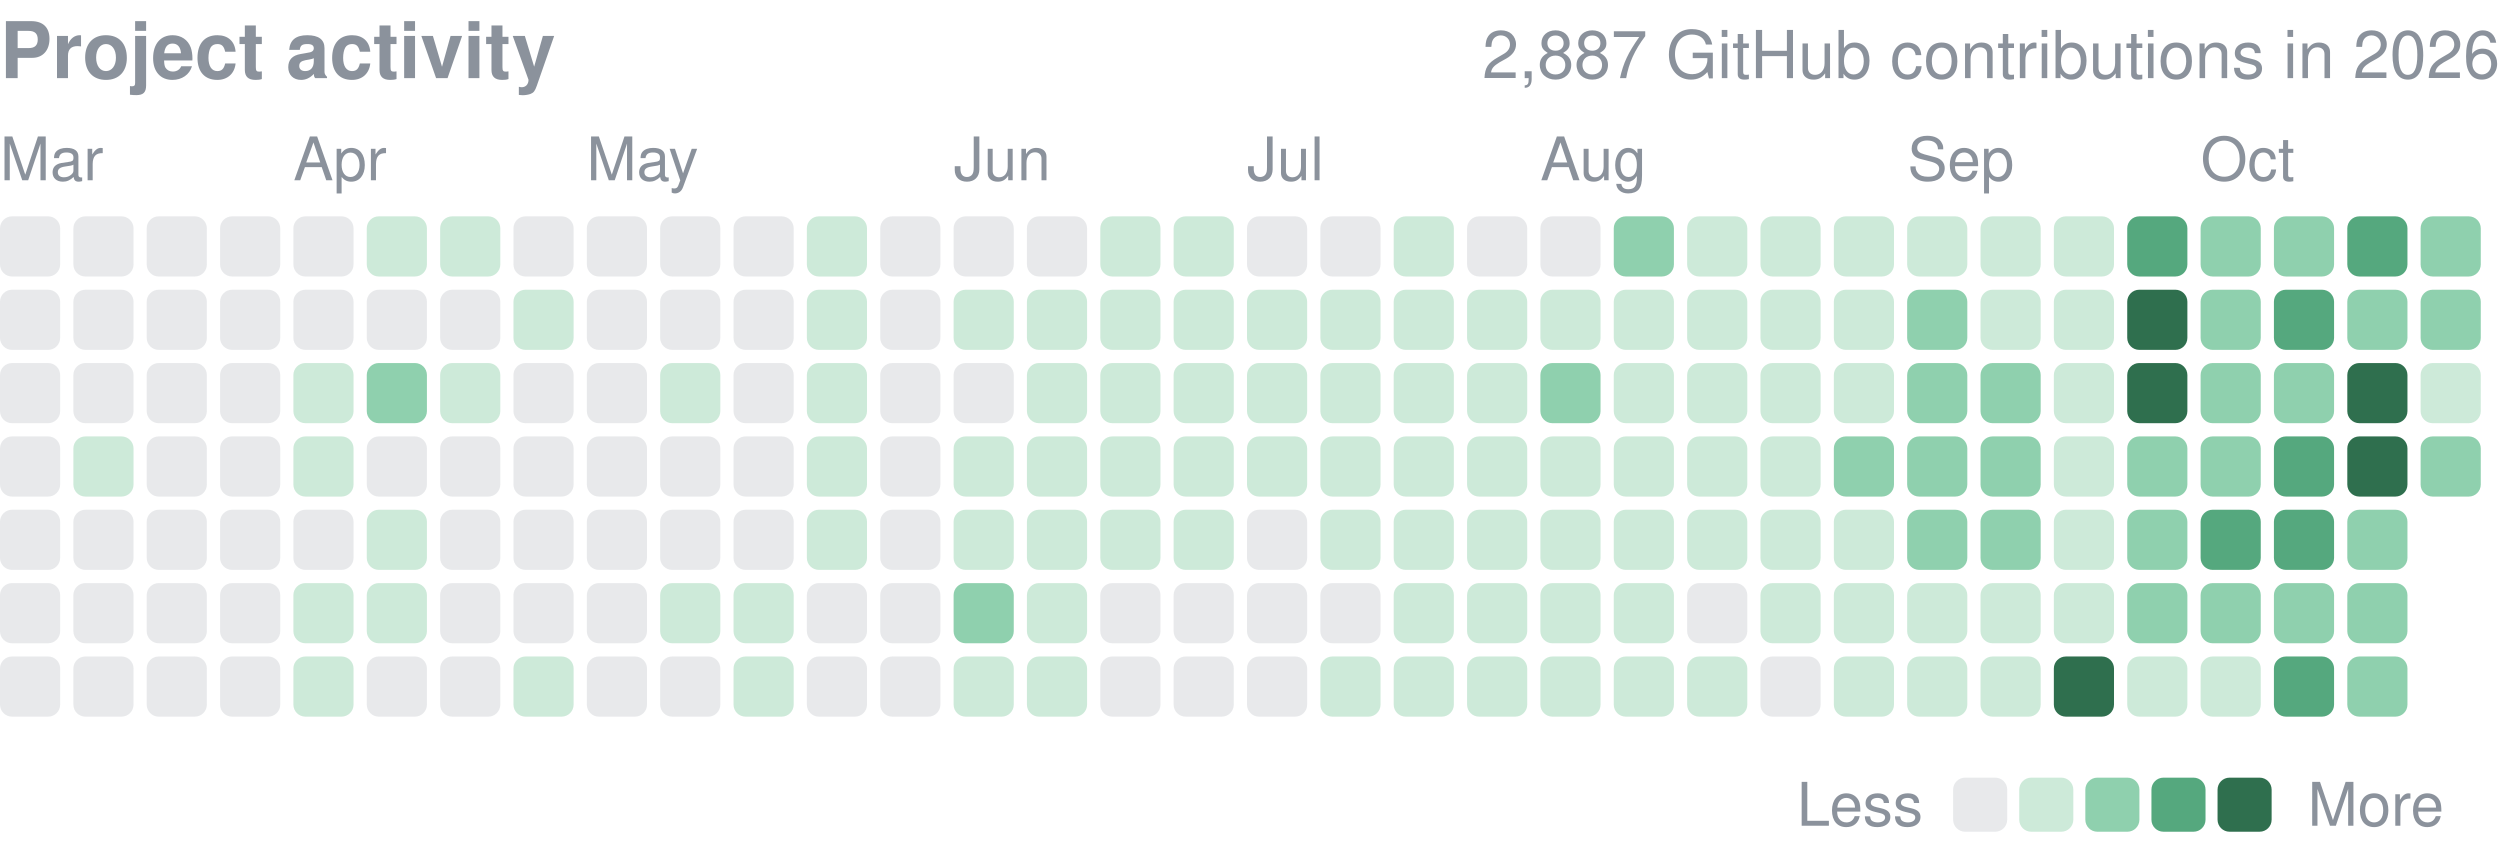
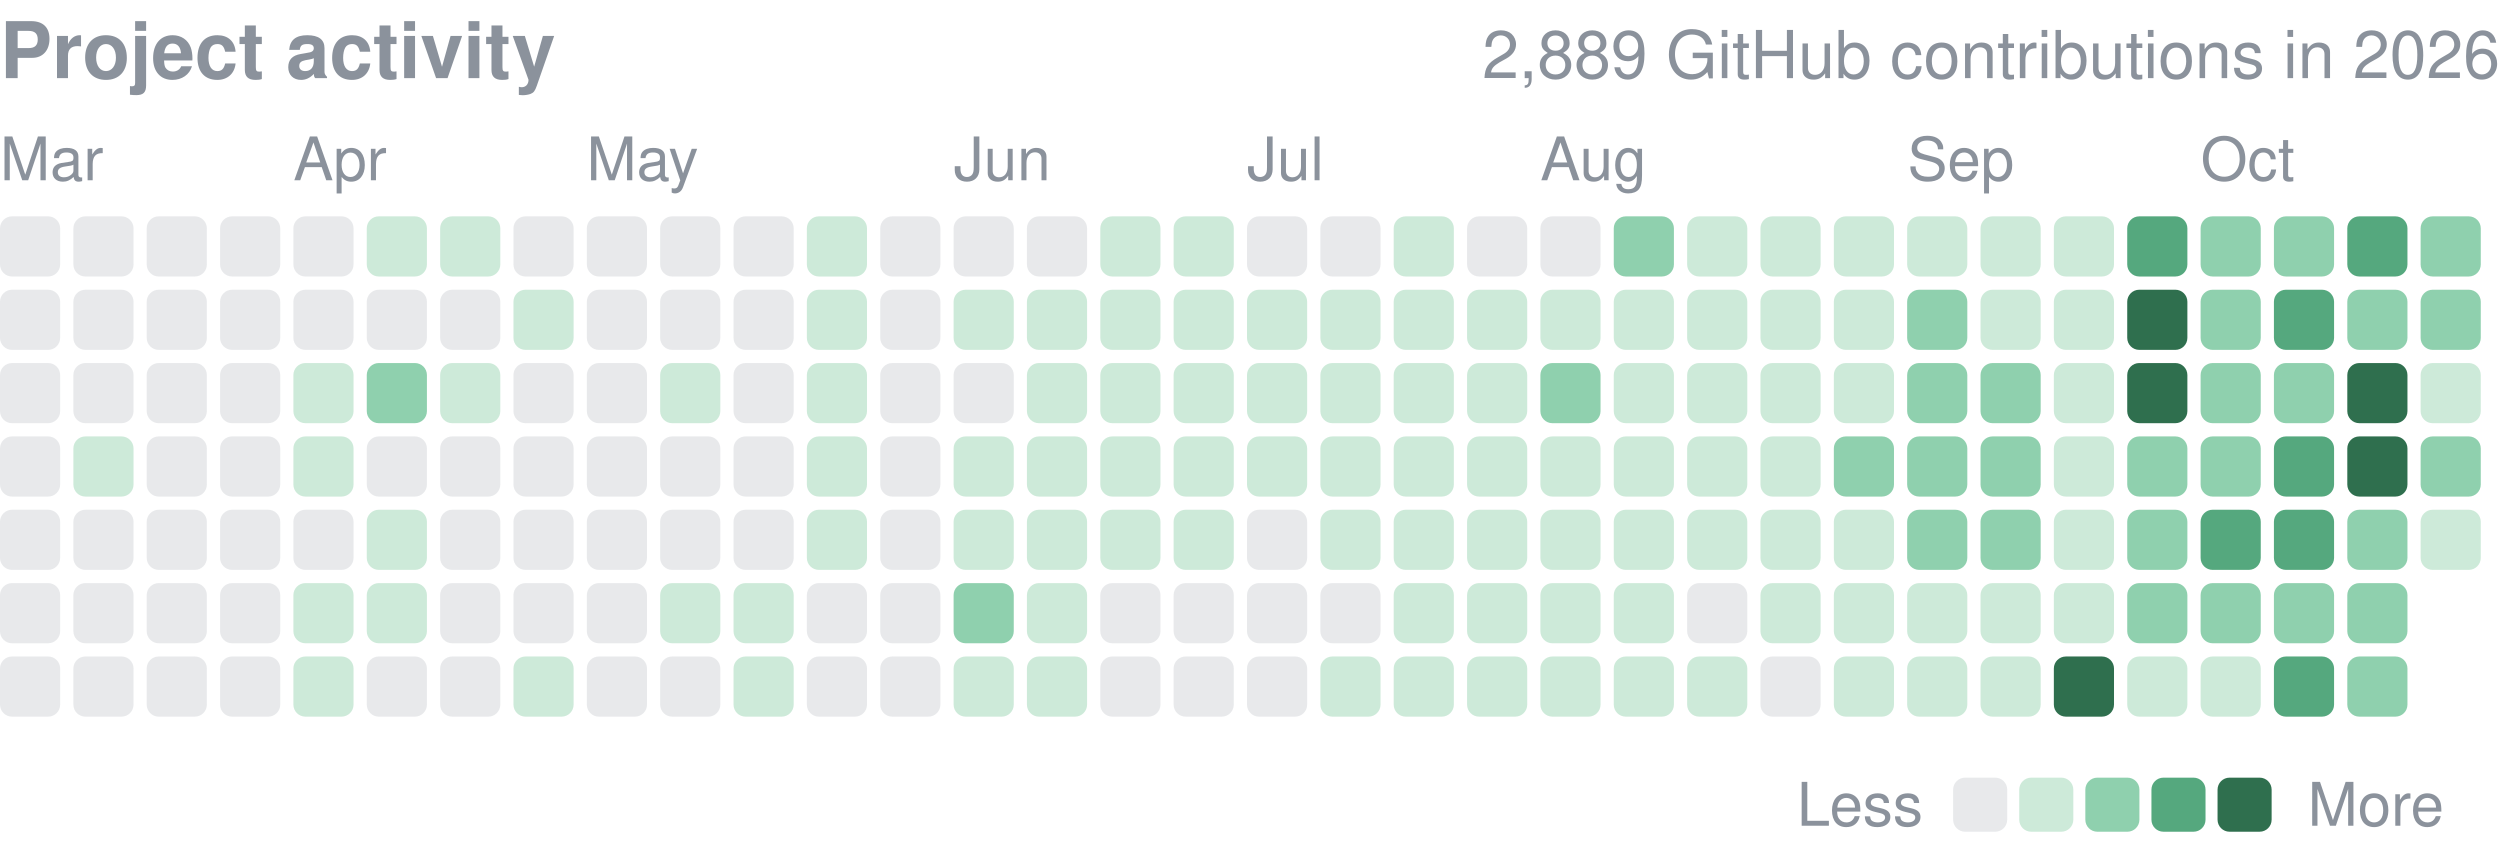
<svg xmlns="http://www.w3.org/2000/svg" width="416" height="143" viewBox="0 0 416 143" role="img" aria-label="yjinyoo GitHub contributions per day in 2026">
  <style>text{font-family:-apple-system,BlinkMacSystemFont,"Segoe UI",Helvetica,Arial,sans-serif}</style>
  <text x="0" y="13" font-size="13" font-weight="600" fill="#8b929c">Project activity</text>
-   <text x="416" y="13" font-size="11" fill="#8b929c" text-anchor="end">2,887 GitHub contributions in 2026</text>
+   <text x="416" y="13" font-size="11" fill="#8b929c" text-anchor="end">2,889 GitHub contributions in 2026</text>
  <text x="0.0" y="30" font-size="10" fill="#8b929c">Mar</text>
  <text x="48.8" y="30" font-size="10" fill="#8b929c">Apr</text>
  <text x="97.6" y="30" font-size="10" fill="#8b929c">May</text>
  <text x="158.7" y="30" font-size="10" fill="#8b929c">Jun</text>
  <text x="207.5" y="30" font-size="10" fill="#8b929c">Jul</text>
  <text x="256.3" y="30" font-size="10" fill="#8b929c">Aug</text>
  <text x="317.4" y="30" font-size="10" fill="#8b929c">Sep</text>
  <text x="366.2" y="30" font-size="10" fill="#8b929c">Oct</text>
  <rect x="0.00" y="36.00" width="10.01" height="10.01" rx="2.0" fill="#8b929c" opacity="0.2" />
  <rect x="0.00" y="48.21" width="10.01" height="10.01" rx="2.0" fill="#8b929c" opacity="0.2" />
  <rect x="0.00" y="60.41" width="10.01" height="10.01" rx="2.0" fill="#8b929c" opacity="0.2" />
  <rect x="0.00" y="72.62" width="10.01" height="10.01" rx="2.0" fill="#8b929c" opacity="0.2" />
  <rect x="0.00" y="84.82" width="10.01" height="10.01" rx="2.0" fill="#8b929c" opacity="0.2" />
  <rect x="0.00" y="97.03" width="10.01" height="10.01" rx="2.0" fill="#8b929c" opacity="0.2" />
  <rect x="0.00" y="109.24" width="10.01" height="10.01" rx="2.0" fill="#8b929c" opacity="0.2" />
  <rect x="12.21" y="36.00" width="10.01" height="10.01" rx="2.0" fill="#8b929c" opacity="0.2" />
  <rect x="12.21" y="48.21" width="10.01" height="10.01" rx="2.0" fill="#8b929c" opacity="0.2" />
  <rect x="12.21" y="60.41" width="10.01" height="10.01" rx="2.0" fill="#8b929c" opacity="0.2" />
  <rect x="12.21" y="72.62" width="10.01" height="10.01" rx="2.0" fill="#cdead9" />
  <rect x="12.21" y="84.82" width="10.01" height="10.01" rx="2.0" fill="#8b929c" opacity="0.2" />
  <rect x="12.21" y="97.03" width="10.01" height="10.01" rx="2.0" fill="#8b929c" opacity="0.2" />
  <rect x="12.21" y="109.24" width="10.01" height="10.01" rx="2.0" fill="#8b929c" opacity="0.2" />
  <rect x="24.41" y="36.00" width="10.01" height="10.01" rx="2.0" fill="#8b929c" opacity="0.2" />
  <rect x="24.41" y="48.21" width="10.01" height="10.01" rx="2.0" fill="#8b929c" opacity="0.2" />
  <rect x="24.41" y="60.41" width="10.01" height="10.01" rx="2.0" fill="#8b929c" opacity="0.2" />
  <rect x="24.41" y="72.62" width="10.01" height="10.01" rx="2.0" fill="#8b929c" opacity="0.2" />
  <rect x="24.41" y="84.82" width="10.01" height="10.01" rx="2.0" fill="#8b929c" opacity="0.2" />
  <rect x="24.41" y="97.03" width="10.01" height="10.01" rx="2.0" fill="#8b929c" opacity="0.2" />
  <rect x="24.41" y="109.24" width="10.01" height="10.01" rx="2.0" fill="#8b929c" opacity="0.2" />
  <rect x="36.62" y="36.00" width="10.01" height="10.01" rx="2.0" fill="#8b929c" opacity="0.2" />
  <rect x="36.62" y="48.21" width="10.01" height="10.01" rx="2.0" fill="#8b929c" opacity="0.2" />
  <rect x="36.62" y="60.41" width="10.01" height="10.01" rx="2.0" fill="#8b929c" opacity="0.2" />
  <rect x="36.62" y="72.62" width="10.01" height="10.01" rx="2.0" fill="#8b929c" opacity="0.2" />
  <rect x="36.62" y="84.82" width="10.01" height="10.01" rx="2.0" fill="#8b929c" opacity="0.2" />
  <rect x="36.62" y="97.03" width="10.01" height="10.01" rx="2.0" fill="#8b929c" opacity="0.2" />
  <rect x="36.62" y="109.24" width="10.01" height="10.01" rx="2.0" fill="#8b929c" opacity="0.2" />
  <rect x="48.82" y="36.00" width="10.01" height="10.01" rx="2.0" fill="#8b929c" opacity="0.2" />
  <rect x="48.82" y="48.21" width="10.01" height="10.01" rx="2.0" fill="#8b929c" opacity="0.2" />
  <rect x="48.82" y="60.41" width="10.01" height="10.01" rx="2.0" fill="#cdead9" />
  <rect x="48.82" y="72.62" width="10.01" height="10.01" rx="2.0" fill="#cdead9" />
  <rect x="48.82" y="84.82" width="10.01" height="10.01" rx="2.0" fill="#8b929c" opacity="0.2" />
  <rect x="48.82" y="97.03" width="10.01" height="10.01" rx="2.0" fill="#cdead9" />
  <rect x="48.82" y="109.24" width="10.01" height="10.01" rx="2.0" fill="#cdead9" />
  <rect x="61.03" y="36.00" width="10.01" height="10.01" rx="2.0" fill="#cdead9" />
  <rect x="61.03" y="48.21" width="10.01" height="10.01" rx="2.0" fill="#8b929c" opacity="0.2" />
  <rect x="61.03" y="60.41" width="10.01" height="10.01" rx="2.0" fill="#8fd0ae" />
  <rect x="61.03" y="72.62" width="10.01" height="10.01" rx="2.0" fill="#8b929c" opacity="0.2" />
  <rect x="61.03" y="84.82" width="10.01" height="10.01" rx="2.0" fill="#cdead9" />
  <rect x="61.03" y="97.03" width="10.01" height="10.01" rx="2.0" fill="#cdead9" />
  <rect x="61.03" y="109.24" width="10.01" height="10.01" rx="2.0" fill="#8b929c" opacity="0.2" />
  <rect x="73.24" y="36.00" width="10.01" height="10.01" rx="2.0" fill="#cdead9" />
  <rect x="73.24" y="48.21" width="10.01" height="10.01" rx="2.0" fill="#8b929c" opacity="0.2" />
  <rect x="73.24" y="60.41" width="10.01" height="10.01" rx="2.0" fill="#cdead9" />
  <rect x="73.24" y="72.62" width="10.01" height="10.01" rx="2.0" fill="#8b929c" opacity="0.2" />
  <rect x="73.24" y="84.82" width="10.01" height="10.01" rx="2.0" fill="#8b929c" opacity="0.2" />
  <rect x="73.24" y="97.03" width="10.01" height="10.01" rx="2.0" fill="#8b929c" opacity="0.2" />
  <rect x="73.24" y="109.24" width="10.01" height="10.01" rx="2.0" fill="#8b929c" opacity="0.2" />
  <rect x="85.44" y="36.00" width="10.01" height="10.01" rx="2.0" fill="#8b929c" opacity="0.2" />
  <rect x="85.44" y="48.21" width="10.01" height="10.01" rx="2.0" fill="#cdead9" />
  <rect x="85.44" y="60.41" width="10.01" height="10.01" rx="2.0" fill="#8b929c" opacity="0.2" />
  <rect x="85.44" y="72.62" width="10.01" height="10.01" rx="2.0" fill="#8b929c" opacity="0.2" />
  <rect x="85.44" y="84.82" width="10.01" height="10.01" rx="2.0" fill="#8b929c" opacity="0.2" />
  <rect x="85.44" y="97.03" width="10.01" height="10.01" rx="2.0" fill="#8b929c" opacity="0.2" />
  <rect x="85.44" y="109.24" width="10.01" height="10.01" rx="2.0" fill="#cdead9" />
  <rect x="97.65" y="36.00" width="10.01" height="10.01" rx="2.0" fill="#8b929c" opacity="0.2" />
  <rect x="97.65" y="48.21" width="10.01" height="10.01" rx="2.0" fill="#8b929c" opacity="0.2" />
  <rect x="97.65" y="60.41" width="10.01" height="10.01" rx="2.0" fill="#8b929c" opacity="0.2" />
  <rect x="97.65" y="72.62" width="10.01" height="10.01" rx="2.0" fill="#8b929c" opacity="0.2" />
  <rect x="97.65" y="84.82" width="10.01" height="10.01" rx="2.0" fill="#8b929c" opacity="0.2" />
  <rect x="97.65" y="97.03" width="10.01" height="10.01" rx="2.0" fill="#8b929c" opacity="0.2" />
  <rect x="97.65" y="109.24" width="10.01" height="10.01" rx="2.0" fill="#8b929c" opacity="0.2" />
  <rect x="109.85" y="36.00" width="10.01" height="10.01" rx="2.0" fill="#8b929c" opacity="0.2" />
  <rect x="109.85" y="48.21" width="10.01" height="10.01" rx="2.0" fill="#8b929c" opacity="0.2" />
  <rect x="109.85" y="60.41" width="10.01" height="10.01" rx="2.0" fill="#cdead9" />
  <rect x="109.85" y="72.62" width="10.01" height="10.01" rx="2.0" fill="#8b929c" opacity="0.2" />
  <rect x="109.85" y="84.82" width="10.01" height="10.01" rx="2.0" fill="#8b929c" opacity="0.2" />
  <rect x="109.85" y="97.03" width="10.01" height="10.01" rx="2.0" fill="#cdead9" />
  <rect x="109.85" y="109.24" width="10.01" height="10.01" rx="2.0" fill="#8b929c" opacity="0.2" />
  <rect x="122.06" y="36.00" width="10.01" height="10.01" rx="2.0" fill="#8b929c" opacity="0.2" />
  <rect x="122.06" y="48.21" width="10.01" height="10.01" rx="2.0" fill="#8b929c" opacity="0.2" />
  <rect x="122.06" y="60.41" width="10.01" height="10.01" rx="2.0" fill="#8b929c" opacity="0.2" />
  <rect x="122.06" y="72.62" width="10.01" height="10.01" rx="2.0" fill="#8b929c" opacity="0.2" />
  <rect x="122.06" y="84.82" width="10.01" height="10.01" rx="2.0" fill="#8b929c" opacity="0.2" />
  <rect x="122.06" y="97.03" width="10.01" height="10.01" rx="2.0" fill="#cdead9" />
  <rect x="122.06" y="109.24" width="10.01" height="10.01" rx="2.0" fill="#cdead9" />
  <rect x="134.26" y="36.00" width="10.01" height="10.01" rx="2.0" fill="#cdead9" />
  <rect x="134.26" y="48.21" width="10.01" height="10.01" rx="2.0" fill="#cdead9" />
  <rect x="134.26" y="60.41" width="10.01" height="10.01" rx="2.0" fill="#cdead9" />
  <rect x="134.26" y="72.62" width="10.01" height="10.01" rx="2.0" fill="#cdead9" />
  <rect x="134.26" y="84.82" width="10.01" height="10.01" rx="2.0" fill="#cdead9" />
  <rect x="134.26" y="97.03" width="10.01" height="10.01" rx="2.0" fill="#8b929c" opacity="0.2" />
  <rect x="134.26" y="109.24" width="10.01" height="10.01" rx="2.0" fill="#8b929c" opacity="0.2" />
  <rect x="146.47" y="36.00" width="10.01" height="10.01" rx="2.0" fill="#8b929c" opacity="0.2" />
  <rect x="146.47" y="48.21" width="10.01" height="10.01" rx="2.0" fill="#8b929c" opacity="0.2" />
  <rect x="146.47" y="60.41" width="10.01" height="10.01" rx="2.0" fill="#8b929c" opacity="0.2" />
  <rect x="146.47" y="72.62" width="10.01" height="10.01" rx="2.0" fill="#8b929c" opacity="0.2" />
  <rect x="146.47" y="84.82" width="10.01" height="10.01" rx="2.0" fill="#8b929c" opacity="0.2" />
  <rect x="146.47" y="97.03" width="10.01" height="10.01" rx="2.0" fill="#8b929c" opacity="0.2" />
  <rect x="146.47" y="109.24" width="10.01" height="10.01" rx="2.0" fill="#8b929c" opacity="0.2" />
  <rect x="158.68" y="36.00" width="10.01" height="10.01" rx="2.0" fill="#8b929c" opacity="0.2" />
  <rect x="158.68" y="48.21" width="10.01" height="10.01" rx="2.0" fill="#cdead9" />
  <rect x="158.68" y="60.41" width="10.01" height="10.01" rx="2.0" fill="#8b929c" opacity="0.2" />
  <rect x="158.68" y="72.62" width="10.01" height="10.01" rx="2.0" fill="#cdead9" />
  <rect x="158.68" y="84.82" width="10.01" height="10.01" rx="2.0" fill="#cdead9" />
  <rect x="158.68" y="97.03" width="10.01" height="10.01" rx="2.0" fill="#8fd0ae" />
  <rect x="158.68" y="109.24" width="10.01" height="10.01" rx="2.0" fill="#cdead9" />
  <rect x="170.88" y="36.00" width="10.01" height="10.01" rx="2.0" fill="#8b929c" opacity="0.2" />
  <rect x="170.88" y="48.21" width="10.01" height="10.01" rx="2.0" fill="#cdead9" />
  <rect x="170.88" y="60.41" width="10.01" height="10.01" rx="2.0" fill="#cdead9" />
  <rect x="170.88" y="72.62" width="10.01" height="10.01" rx="2.0" fill="#cdead9" />
  <rect x="170.88" y="84.82" width="10.01" height="10.01" rx="2.0" fill="#cdead9" />
  <rect x="170.88" y="97.03" width="10.01" height="10.01" rx="2.0" fill="#cdead9" />
  <rect x="170.88" y="109.24" width="10.01" height="10.01" rx="2.0" fill="#cdead9" />
  <rect x="183.09" y="36.00" width="10.01" height="10.01" rx="2.0" fill="#cdead9" />
  <rect x="183.09" y="48.21" width="10.01" height="10.01" rx="2.0" fill="#cdead9" />
  <rect x="183.09" y="60.41" width="10.01" height="10.01" rx="2.0" fill="#cdead9" />
  <rect x="183.09" y="72.62" width="10.01" height="10.01" rx="2.0" fill="#cdead9" />
  <rect x="183.09" y="84.82" width="10.01" height="10.01" rx="2.0" fill="#cdead9" />
  <rect x="183.09" y="97.03" width="10.01" height="10.01" rx="2.0" fill="#8b929c" opacity="0.2" />
  <rect x="183.09" y="109.24" width="10.01" height="10.01" rx="2.0" fill="#8b929c" opacity="0.2" />
  <rect x="195.29" y="36.00" width="10.01" height="10.01" rx="2.0" fill="#cdead9" />
  <rect x="195.29" y="48.21" width="10.01" height="10.01" rx="2.0" fill="#cdead9" />
  <rect x="195.29" y="60.41" width="10.01" height="10.01" rx="2.0" fill="#cdead9" />
  <rect x="195.29" y="72.62" width="10.01" height="10.01" rx="2.0" fill="#cdead9" />
  <rect x="195.29" y="84.82" width="10.01" height="10.01" rx="2.0" fill="#cdead9" />
  <rect x="195.29" y="97.03" width="10.01" height="10.01" rx="2.0" fill="#8b929c" opacity="0.2" />
  <rect x="195.29" y="109.24" width="10.01" height="10.01" rx="2.0" fill="#8b929c" opacity="0.2" />
  <rect x="207.50" y="36.00" width="10.01" height="10.01" rx="2.0" fill="#8b929c" opacity="0.2" />
  <rect x="207.50" y="48.21" width="10.01" height="10.01" rx="2.0" fill="#cdead9" />
  <rect x="207.50" y="60.41" width="10.01" height="10.01" rx="2.0" fill="#cdead9" />
  <rect x="207.50" y="72.62" width="10.01" height="10.01" rx="2.0" fill="#cdead9" />
  <rect x="207.50" y="84.82" width="10.01" height="10.01" rx="2.0" fill="#8b929c" opacity="0.2" />
  <rect x="207.50" y="97.03" width="10.01" height="10.01" rx="2.0" fill="#8b929c" opacity="0.2" />
  <rect x="207.50" y="109.24" width="10.01" height="10.01" rx="2.0" fill="#8b929c" opacity="0.2" />
  <rect x="219.71" y="36.00" width="10.01" height="10.01" rx="2.0" fill="#8b929c" opacity="0.2" />
  <rect x="219.71" y="48.21" width="10.01" height="10.01" rx="2.0" fill="#cdead9" />
  <rect x="219.71" y="60.41" width="10.01" height="10.01" rx="2.0" fill="#cdead9" />
  <rect x="219.71" y="72.62" width="10.01" height="10.01" rx="2.0" fill="#cdead9" />
  <rect x="219.71" y="84.82" width="10.01" height="10.01" rx="2.0" fill="#cdead9" />
  <rect x="219.71" y="97.03" width="10.01" height="10.01" rx="2.0" fill="#8b929c" opacity="0.2" />
  <rect x="219.71" y="109.24" width="10.01" height="10.01" rx="2.0" fill="#cdead9" />
  <rect x="231.91" y="36.00" width="10.01" height="10.01" rx="2.0" fill="#cdead9" />
  <rect x="231.91" y="48.21" width="10.01" height="10.01" rx="2.0" fill="#cdead9" />
  <rect x="231.91" y="60.41" width="10.01" height="10.01" rx="2.0" fill="#cdead9" />
  <rect x="231.91" y="72.62" width="10.01" height="10.01" rx="2.0" fill="#cdead9" />
  <rect x="231.91" y="84.82" width="10.01" height="10.01" rx="2.0" fill="#cdead9" />
  <rect x="231.91" y="97.03" width="10.01" height="10.01" rx="2.0" fill="#cdead9" />
  <rect x="231.91" y="109.24" width="10.01" height="10.01" rx="2.0" fill="#cdead9" />
  <rect x="244.12" y="36.00" width="10.01" height="10.01" rx="2.0" fill="#8b929c" opacity="0.2" />
  <rect x="244.12" y="48.21" width="10.01" height="10.01" rx="2.0" fill="#cdead9" />
  <rect x="244.12" y="60.41" width="10.01" height="10.01" rx="2.0" fill="#cdead9" />
  <rect x="244.12" y="72.62" width="10.01" height="10.01" rx="2.0" fill="#cdead9" />
  <rect x="244.12" y="84.82" width="10.01" height="10.01" rx="2.0" fill="#cdead9" />
  <rect x="244.12" y="97.03" width="10.01" height="10.01" rx="2.0" fill="#cdead9" />
  <rect x="244.12" y="109.24" width="10.01" height="10.01" rx="2.0" fill="#cdead9" />
  <rect x="256.32" y="36.00" width="10.01" height="10.01" rx="2.0" fill="#8b929c" opacity="0.2" />
  <rect x="256.32" y="48.21" width="10.01" height="10.01" rx="2.0" fill="#cdead9" />
  <rect x="256.32" y="60.41" width="10.01" height="10.01" rx="2.0" fill="#8fd0ae" />
  <rect x="256.32" y="72.62" width="10.01" height="10.01" rx="2.0" fill="#cdead9" />
  <rect x="256.32" y="84.82" width="10.01" height="10.01" rx="2.0" fill="#cdead9" />
  <rect x="256.32" y="97.03" width="10.01" height="10.01" rx="2.0" fill="#cdead9" />
  <rect x="256.32" y="109.24" width="10.01" height="10.01" rx="2.0" fill="#cdead9" />
  <rect x="268.53" y="36.00" width="10.01" height="10.01" rx="2.0" fill="#8fd0ae" />
  <rect x="268.53" y="48.21" width="10.01" height="10.01" rx="2.0" fill="#cdead9" />
  <rect x="268.53" y="60.41" width="10.01" height="10.01" rx="2.0" fill="#cdead9" />
  <rect x="268.53" y="72.62" width="10.01" height="10.01" rx="2.0" fill="#cdead9" />
  <rect x="268.53" y="84.82" width="10.01" height="10.01" rx="2.0" fill="#cdead9" />
  <rect x="268.53" y="97.03" width="10.01" height="10.01" rx="2.0" fill="#cdead9" />
  <rect x="268.53" y="109.24" width="10.01" height="10.01" rx="2.0" fill="#cdead9" />
  <rect x="280.74" y="36.00" width="10.01" height="10.01" rx="2.0" fill="#cdead9" />
  <rect x="280.74" y="48.21" width="10.01" height="10.01" rx="2.0" fill="#cdead9" />
  <rect x="280.74" y="60.41" width="10.01" height="10.01" rx="2.0" fill="#cdead9" />
  <rect x="280.74" y="72.62" width="10.01" height="10.01" rx="2.0" fill="#cdead9" />
  <rect x="280.74" y="84.82" width="10.01" height="10.01" rx="2.0" fill="#cdead9" />
  <rect x="280.74" y="97.03" width="10.01" height="10.01" rx="2.0" fill="#8b929c" opacity="0.2" />
  <rect x="280.74" y="109.24" width="10.01" height="10.01" rx="2.0" fill="#cdead9" />
  <rect x="292.94" y="36.00" width="10.01" height="10.01" rx="2.0" fill="#cdead9" />
  <rect x="292.94" y="48.21" width="10.01" height="10.01" rx="2.0" fill="#cdead9" />
  <rect x="292.94" y="60.41" width="10.01" height="10.01" rx="2.0" fill="#cdead9" />
  <rect x="292.94" y="72.62" width="10.01" height="10.01" rx="2.0" fill="#cdead9" />
  <rect x="292.94" y="84.82" width="10.01" height="10.01" rx="2.0" fill="#cdead9" />
  <rect x="292.94" y="97.03" width="10.01" height="10.01" rx="2.0" fill="#cdead9" />
  <rect x="292.94" y="109.24" width="10.01" height="10.01" rx="2.0" fill="#8b929c" opacity="0.2" />
  <rect x="305.15" y="36.00" width="10.01" height="10.01" rx="2.0" fill="#cdead9" />
  <rect x="305.15" y="48.21" width="10.01" height="10.01" rx="2.0" fill="#cdead9" />
  <rect x="305.15" y="60.41" width="10.01" height="10.01" rx="2.0" fill="#cdead9" />
  <rect x="305.15" y="72.62" width="10.01" height="10.01" rx="2.0" fill="#8fd0ae" />
  <rect x="305.15" y="84.82" width="10.01" height="10.01" rx="2.0" fill="#cdead9" />
  <rect x="305.15" y="97.03" width="10.01" height="10.01" rx="2.0" fill="#cdead9" />
  <rect x="305.15" y="109.24" width="10.01" height="10.01" rx="2.0" fill="#cdead9" />
  <rect x="317.35" y="36.00" width="10.01" height="10.01" rx="2.0" fill="#cdead9" />
  <rect x="317.35" y="48.21" width="10.01" height="10.01" rx="2.0" fill="#8fd0ae" />
  <rect x="317.35" y="60.41" width="10.01" height="10.01" rx="2.0" fill="#8fd0ae" />
  <rect x="317.35" y="72.62" width="10.01" height="10.01" rx="2.0" fill="#8fd0ae" />
  <rect x="317.35" y="84.82" width="10.01" height="10.01" rx="2.0" fill="#8fd0ae" />
  <rect x="317.35" y="97.03" width="10.01" height="10.01" rx="2.0" fill="#cdead9" />
  <rect x="317.35" y="109.24" width="10.01" height="10.01" rx="2.0" fill="#cdead9" />
  <rect x="329.56" y="36.00" width="10.01" height="10.01" rx="2.0" fill="#cdead9" />
  <rect x="329.56" y="48.21" width="10.01" height="10.01" rx="2.0" fill="#cdead9" />
  <rect x="329.56" y="60.41" width="10.01" height="10.01" rx="2.0" fill="#8fd0ae" />
  <rect x="329.56" y="72.62" width="10.01" height="10.01" rx="2.0" fill="#8fd0ae" />
  <rect x="329.56" y="84.82" width="10.01" height="10.01" rx="2.0" fill="#8fd0ae" />
  <rect x="329.56" y="97.03" width="10.01" height="10.01" rx="2.0" fill="#cdead9" />
  <rect x="329.56" y="109.24" width="10.01" height="10.01" rx="2.0" fill="#cdead9" />
  <rect x="341.76" y="36.00" width="10.01" height="10.01" rx="2.0" fill="#cdead9" />
  <rect x="341.76" y="48.21" width="10.01" height="10.01" rx="2.0" fill="#cdead9" />
  <rect x="341.76" y="60.41" width="10.01" height="10.01" rx="2.0" fill="#cdead9" />
  <rect x="341.76" y="72.62" width="10.01" height="10.01" rx="2.0" fill="#cdead9" />
  <rect x="341.76" y="84.82" width="10.01" height="10.01" rx="2.0" fill="#cdead9" />
  <rect x="341.76" y="97.03" width="10.01" height="10.01" rx="2.0" fill="#cdead9" />
  <rect x="341.76" y="109.24" width="10.01" height="10.01" rx="2.0" fill="#2f6f4e" />
  <rect x="353.97" y="36.00" width="10.01" height="10.01" rx="2.0" fill="#55a87e" />
  <rect x="353.97" y="48.21" width="10.01" height="10.01" rx="2.0" fill="#2f6f4e" />
  <rect x="353.97" y="60.41" width="10.01" height="10.01" rx="2.0" fill="#2f6f4e" />
  <rect x="353.97" y="72.62" width="10.01" height="10.01" rx="2.0" fill="#8fd0ae" />
  <rect x="353.97" y="84.82" width="10.01" height="10.01" rx="2.0" fill="#8fd0ae" />
  <rect x="353.97" y="97.03" width="10.01" height="10.01" rx="2.0" fill="#8fd0ae" />
  <rect x="353.97" y="109.24" width="10.01" height="10.01" rx="2.0" fill="#cdead9" />
  <rect x="366.18" y="36.00" width="10.01" height="10.01" rx="2.0" fill="#8fd0ae" />
  <rect x="366.18" y="48.21" width="10.01" height="10.01" rx="2.0" fill="#8fd0ae" />
  <rect x="366.18" y="60.41" width="10.01" height="10.01" rx="2.0" fill="#8fd0ae" />
  <rect x="366.18" y="72.62" width="10.01" height="10.01" rx="2.0" fill="#8fd0ae" />
  <rect x="366.18" y="84.82" width="10.01" height="10.01" rx="2.0" fill="#55a87e" />
  <rect x="366.18" y="97.03" width="10.01" height="10.01" rx="2.0" fill="#8fd0ae" />
  <rect x="366.18" y="109.24" width="10.01" height="10.01" rx="2.0" fill="#cdead9" />
  <rect x="378.38" y="36.00" width="10.01" height="10.01" rx="2.0" fill="#8fd0ae" />
  <rect x="378.38" y="48.21" width="10.01" height="10.01" rx="2.0" fill="#55a87e" />
  <rect x="378.38" y="60.41" width="10.01" height="10.01" rx="2.0" fill="#8fd0ae" />
  <rect x="378.38" y="72.62" width="10.01" height="10.01" rx="2.0" fill="#55a87e" />
  <rect x="378.38" y="84.82" width="10.01" height="10.01" rx="2.0" fill="#55a87e" />
  <rect x="378.38" y="97.03" width="10.01" height="10.01" rx="2.0" fill="#8fd0ae" />
  <rect x="378.38" y="109.24" width="10.01" height="10.01" rx="2.0" fill="#55a87e" />
  <rect x="390.59" y="36.00" width="10.01" height="10.01" rx="2.0" fill="#55a87e" />
  <rect x="390.59" y="48.21" width="10.01" height="10.01" rx="2.0" fill="#8fd0ae" />
  <rect x="390.59" y="60.41" width="10.01" height="10.01" rx="2.0" fill="#2f6f4e" />
  <rect x="390.59" y="72.62" width="10.01" height="10.01" rx="2.0" fill="#2f6f4e" />
  <rect x="390.59" y="84.82" width="10.01" height="10.01" rx="2.0" fill="#8fd0ae" />
  <rect x="390.59" y="97.03" width="10.01" height="10.01" rx="2.0" fill="#8fd0ae" />
  <rect x="390.59" y="109.24" width="10.01" height="10.01" rx="2.0" fill="#8fd0ae" />
  <rect x="402.79" y="36.00" width="10.01" height="10.01" rx="2.0" fill="#8fd0ae" />
  <rect x="402.79" y="48.21" width="10.01" height="10.01" rx="2.0" fill="#8fd0ae" />
  <rect x="402.79" y="60.41" width="10.01" height="10.01" rx="2.0" fill="#cdead9" />
  <rect x="402.79" y="72.62" width="10.01" height="10.01" rx="2.0" fill="#8fd0ae" />
+   <rect x="402.79" y="84.82" width="10.01" height="10.01" rx="2.0" fill="#cdead9" />
  <text x="299" y="137.4" font-size="10" fill="#8b929c">Less</text>
  <rect x="325" y="129.4" width="9" height="9" rx="2.0" fill="#8b929c" opacity="0.2" />
  <rect x="336.0" y="129.4" width="9" height="9" rx="2.0" fill="#cdead9" />
  <rect x="347.0" y="129.4" width="9" height="9" rx="2.0" fill="#8fd0ae" />
  <rect x="358.0" y="129.4" width="9" height="9" rx="2.0" fill="#55a87e" />
  <rect x="369.0" y="129.4" width="9" height="9" rx="2.0" fill="#2f6f4e" />
  <text x="384.0" y="137.4" font-size="10" fill="#8b929c">More</text>
</svg>
